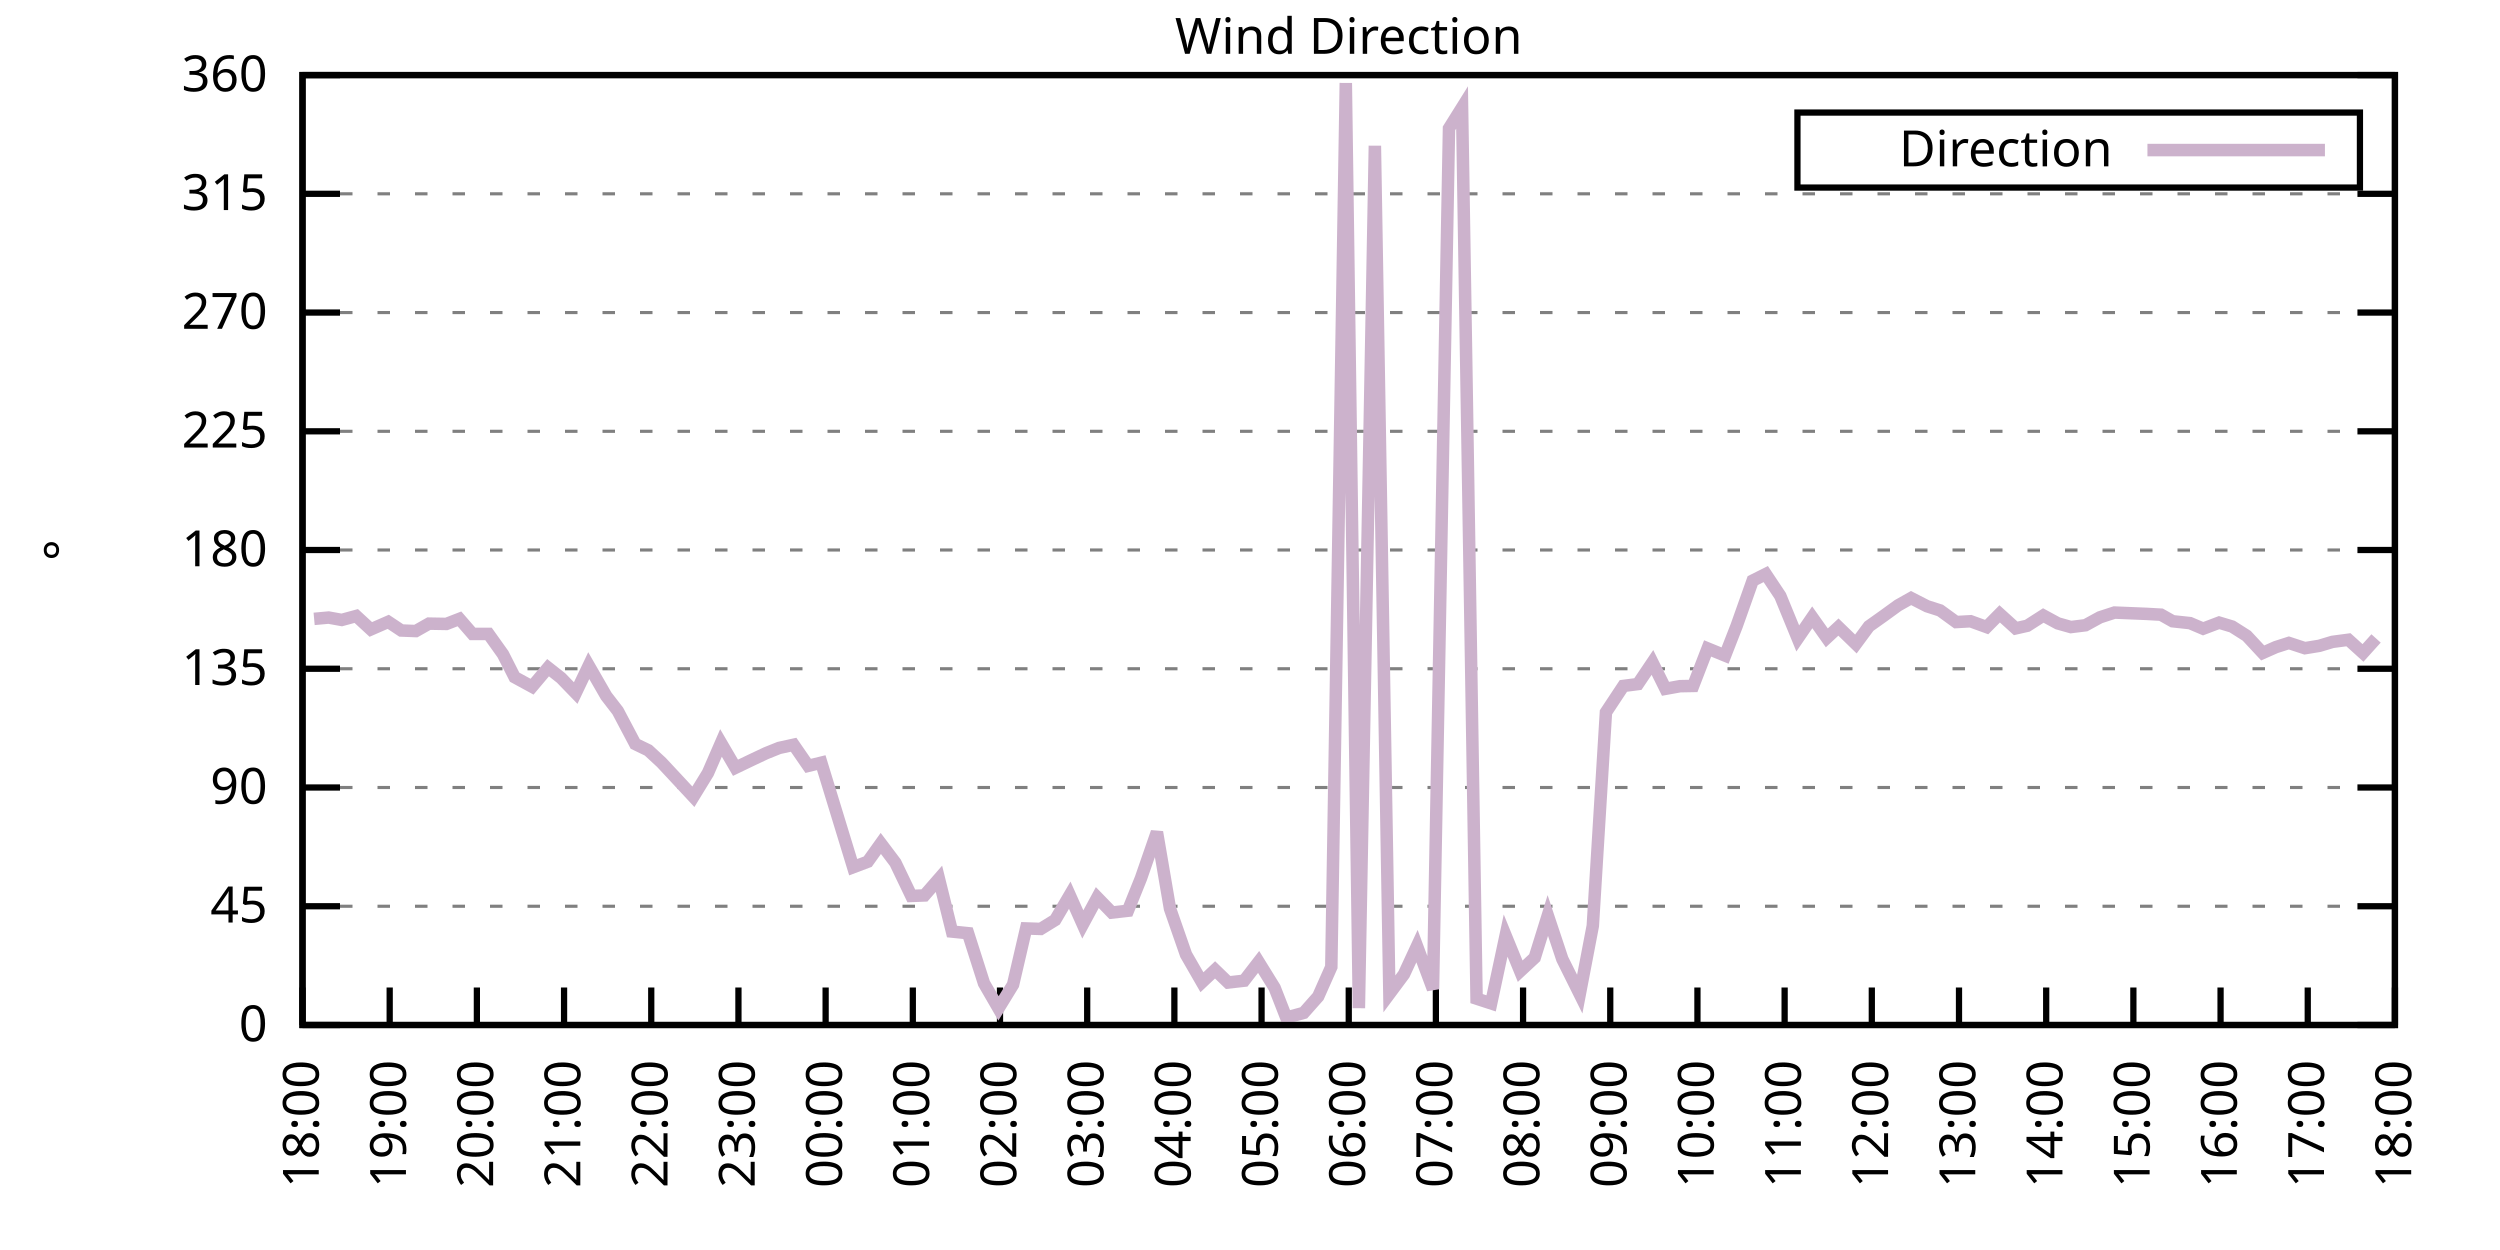
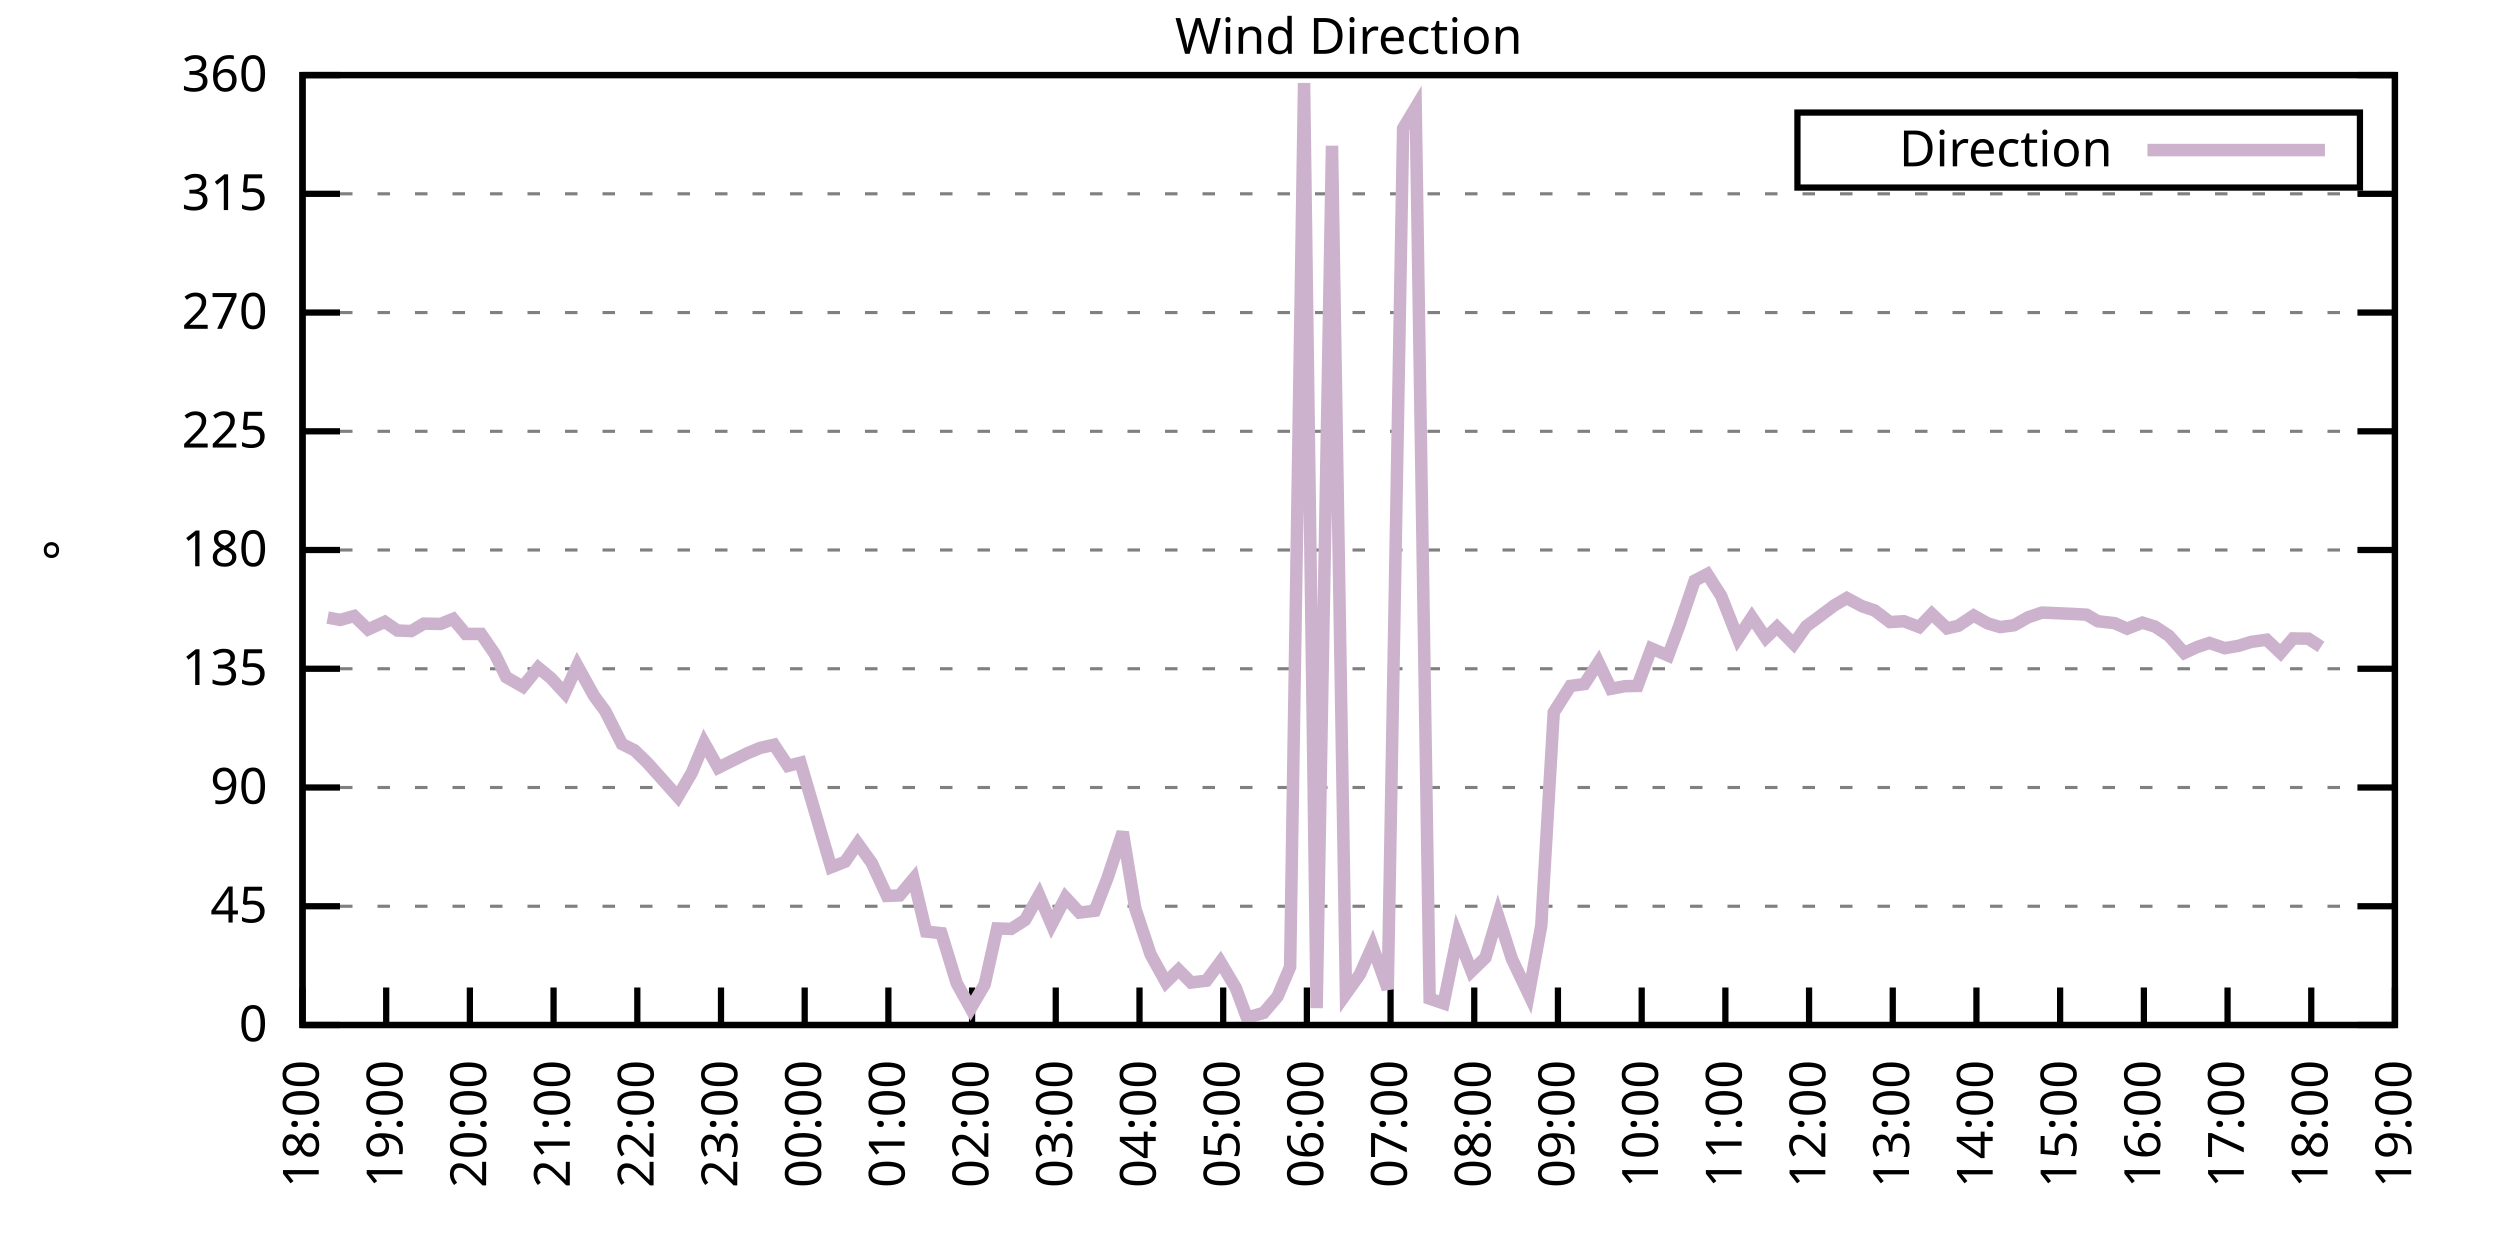
<svg xmlns="http://www.w3.org/2000/svg" xmlns:xlink="http://www.w3.org/1999/xlink" width="400" height="200" viewBox="0 0 400 200">
  <g id="gnuplot_canvas">
    <rect x="0" y="0" width="400" height="200" fill="none" />
    <defs>
      <circle id="gpDot" r="0.5" stroke-width="0.5" stroke="currentColor" />
      <path id="gpPt0" stroke-width="0.333" stroke="currentColor" d="M-1,0 h2 M0,-1 v2" />
      <path id="gpPt1" stroke-width="0.333" stroke="currentColor" d="M-1,-1 L1,1 M1,-1 L-1,1" />
      <path id="gpPt2" stroke-width="0.333" stroke="currentColor" d="M-1,0 L1,0 M0,-1 L0,1 M-1,-1 L1,1 M-1,1 L1,-1" />
      <rect id="gpPt3" stroke-width="0.333" stroke="currentColor" x="-1" y="-1" width="2" height="2" />
      <rect id="gpPt4" stroke-width="0.333" stroke="currentColor" fill="currentColor" x="-1" y="-1" width="2" height="2" />
      <circle id="gpPt5" stroke-width="0.333" stroke="currentColor" cx="0" cy="0" r="1" />
      <use xlink:href="#gpPt5" id="gpPt6" fill="currentColor" stroke="none" />
      <path id="gpPt7" stroke-width="0.333" stroke="currentColor" d="M0,-1.33 L-1.33,0.67 L1.33,0.67 z" />
      <use xlink:href="#gpPt7" id="gpPt8" fill="currentColor" stroke="none" />
      <use xlink:href="#gpPt7" id="gpPt9" stroke="currentColor" transform="rotate(180)" />
      <use xlink:href="#gpPt9" id="gpPt10" fill="currentColor" stroke="none" />
      <use xlink:href="#gpPt3" id="gpPt11" stroke="currentColor" transform="rotate(45)" />
      <use xlink:href="#gpPt11" id="gpPt12" fill="currentColor" stroke="none" />
      <path id="gpPt13" stroke-width="0.333" stroke="currentColor" d="M0,1.330 L1.265,0.411 L0.782,-1.067 L-0.782,-1.076 L-1.265,0.411 z" />
      <use xlink:href="#gpPt13" id="gpPt14" fill="currentColor" stroke="none" />
      <filter id="textbox" filterUnits="objectBoundingBox" x="0" y="0" height="1" width="1">
        <feFlood flood-color="white" flood-opacity="1" result="bgnd" />
        <feComposite in="SourceGraphic" in2="bgnd" operator="atop" />
      </filter>
      <filter id="greybox" filterUnits="objectBoundingBox" x="0" y="0" height="1" width="1">
        <feFlood flood-color="lightgrey" flood-opacity="1" result="grey" />
        <feComposite in="SourceGraphic" in2="grey" operator="atop" />
      </filter>
    </defs>
    <g fill="none" color="white" stroke="currentColor" stroke-width="1.00" stroke-linecap="butt" stroke-linejoin="miter">
</g>
    <g fill="none" color="black" stroke="currentColor" stroke-width="1.00" stroke-linecap="butt" stroke-linejoin="miter">
      <g stroke="none" shape-rendering="crispEdges">
        <polygon fill="rgb(255, 255, 255)" points="48.40,164.00 383.18,164.00 383.18,12.02 48.40,12.02 " />
      </g>
    </g>
    <g fill="none" color="black" stroke="currentColor" stroke-width="1.00" stroke-linecap="butt" stroke-linejoin="miter">
</g>
    <g fill="none" color="black" stroke="black" stroke-width="0.50" stroke-linecap="butt" stroke-linejoin="miter">
</g>
    <g fill="none" color="gray" stroke="currentColor" stroke-width="0.50" stroke-linecap="butt" stroke-linejoin="miter">
      <path stroke="gray" stroke-dasharray="2,4" class="gridline" d="M48.40,164.00 L383.19,164.00  " />
    </g>
    <g fill="none" color="gray" stroke="gray" stroke-width="1.00" stroke-linecap="butt" stroke-linejoin="miter">
</g>
    <g fill="none" color="black" stroke="currentColor" stroke-width="1.00" stroke-linecap="butt" stroke-linejoin="miter">
      <path stroke="black" d="M48.40,164.00 L54.40,164.00 M383.19,164.00 L377.19,164.00  " />
      <g transform="translate(42.80,166.60)" stroke="none" fill="black" font-family="Sans" font-size="8.00" text-anchor="end">
        <text>
          <tspan font-family="Sans"> 0</tspan>
        </text>
      </g>
    </g>
    <g fill="none" color="black" stroke="currentColor" stroke-width="1.00" stroke-linecap="butt" stroke-linejoin="miter">
</g>
    <g fill="none" color="black" stroke="black" stroke-width="0.50" stroke-linecap="butt" stroke-linejoin="miter">
</g>
    <g fill="none" color="gray" stroke="currentColor" stroke-width="0.50" stroke-linecap="butt" stroke-linejoin="miter">
      <path stroke="gray" stroke-dasharray="2,4" class="gridline" d="M48.40,145.00 L383.19,145.00  " />
    </g>
    <g fill="none" color="gray" stroke="gray" stroke-width="1.00" stroke-linecap="butt" stroke-linejoin="miter">
</g>
    <g fill="none" color="black" stroke="currentColor" stroke-width="1.00" stroke-linecap="butt" stroke-linejoin="miter">
      <path stroke="black" d="M48.40,145.00 L54.40,145.00 M383.19,145.00 L377.19,145.00  " />
      <g transform="translate(42.80,147.60)" stroke="none" fill="black" font-family="Sans" font-size="8.00" text-anchor="end">
        <text>
          <tspan font-family="Sans"> 45</tspan>
        </text>
      </g>
    </g>
    <g fill="none" color="black" stroke="currentColor" stroke-width="1.00" stroke-linecap="butt" stroke-linejoin="miter">
</g>
    <g fill="none" color="black" stroke="black" stroke-width="0.50" stroke-linecap="butt" stroke-linejoin="miter">
</g>
    <g fill="none" color="gray" stroke="currentColor" stroke-width="0.50" stroke-linecap="butt" stroke-linejoin="miter">
      <path stroke="gray" stroke-dasharray="2,4" class="gridline" d="M48.40,126.00 L383.19,126.00  " />
    </g>
    <g fill="none" color="gray" stroke="gray" stroke-width="1.00" stroke-linecap="butt" stroke-linejoin="miter">
</g>
    <g fill="none" color="black" stroke="currentColor" stroke-width="1.00" stroke-linecap="butt" stroke-linejoin="miter">
      <path stroke="black" d="M48.40,126.00 L54.40,126.00 M383.19,126.00 L377.19,126.00  " />
      <g transform="translate(42.80,128.60)" stroke="none" fill="black" font-family="Sans" font-size="8.00" text-anchor="end">
        <text>
          <tspan font-family="Sans"> 90</tspan>
        </text>
      </g>
    </g>
    <g fill="none" color="black" stroke="currentColor" stroke-width="1.00" stroke-linecap="butt" stroke-linejoin="miter">
</g>
    <g fill="none" color="black" stroke="black" stroke-width="0.50" stroke-linecap="butt" stroke-linejoin="miter">
</g>
    <g fill="none" color="gray" stroke="currentColor" stroke-width="0.50" stroke-linecap="butt" stroke-linejoin="miter">
      <path stroke="gray" stroke-dasharray="2,4" class="gridline" d="M48.40,107.00 L383.19,107.00  " />
    </g>
    <g fill="none" color="gray" stroke="gray" stroke-width="1.00" stroke-linecap="butt" stroke-linejoin="miter">
</g>
    <g fill="none" color="black" stroke="currentColor" stroke-width="1.00" stroke-linecap="butt" stroke-linejoin="miter">
      <path stroke="black" d="M48.40,107.00 L54.40,107.00 M383.19,107.00 L377.19,107.00  " />
      <g transform="translate(42.80,109.60)" stroke="none" fill="black" font-family="Sans" font-size="8.00" text-anchor="end">
        <text>
          <tspan font-family="Sans"> 135</tspan>
        </text>
      </g>
    </g>
    <g fill="none" color="black" stroke="currentColor" stroke-width="1.00" stroke-linecap="butt" stroke-linejoin="miter">
</g>
    <g fill="none" color="black" stroke="black" stroke-width="0.50" stroke-linecap="butt" stroke-linejoin="miter">
</g>
    <g fill="none" color="gray" stroke="currentColor" stroke-width="0.50" stroke-linecap="butt" stroke-linejoin="miter">
      <path stroke="gray" stroke-dasharray="2,4" class="gridline" d="M48.40,88.00 L383.19,88.00  " />
    </g>
    <g fill="none" color="gray" stroke="gray" stroke-width="1.00" stroke-linecap="butt" stroke-linejoin="miter">
</g>
    <g fill="none" color="black" stroke="currentColor" stroke-width="1.00" stroke-linecap="butt" stroke-linejoin="miter">
      <path stroke="black" d="M48.40,88.00 L54.40,88.00 M383.19,88.00 L377.19,88.00  " />
      <g transform="translate(42.80,90.60)" stroke="none" fill="black" font-family="Sans" font-size="8.00" text-anchor="end">
        <text>
          <tspan font-family="Sans"> 180</tspan>
        </text>
      </g>
    </g>
    <g fill="none" color="black" stroke="currentColor" stroke-width="1.00" stroke-linecap="butt" stroke-linejoin="miter">
</g>
    <g fill="none" color="black" stroke="black" stroke-width="0.50" stroke-linecap="butt" stroke-linejoin="miter">
</g>
    <g fill="none" color="gray" stroke="currentColor" stroke-width="0.50" stroke-linecap="butt" stroke-linejoin="miter">
      <path stroke="gray" stroke-dasharray="2,4" class="gridline" d="M48.40,69.01 L383.19,69.01  " />
    </g>
    <g fill="none" color="gray" stroke="gray" stroke-width="1.00" stroke-linecap="butt" stroke-linejoin="miter">
</g>
    <g fill="none" color="black" stroke="currentColor" stroke-width="1.00" stroke-linecap="butt" stroke-linejoin="miter">
      <path stroke="black" d="M48.40,69.01 L54.40,69.01 M383.19,69.01 L377.19,69.01  " />
      <g transform="translate(42.80,71.61)" stroke="none" fill="black" font-family="Sans" font-size="8.00" text-anchor="end">
        <text>
          <tspan font-family="Sans"> 225</tspan>
        </text>
      </g>
    </g>
    <g fill="none" color="black" stroke="currentColor" stroke-width="1.00" stroke-linecap="butt" stroke-linejoin="miter">
</g>
    <g fill="none" color="black" stroke="black" stroke-width="0.50" stroke-linecap="butt" stroke-linejoin="miter">
</g>
    <g fill="none" color="gray" stroke="currentColor" stroke-width="0.50" stroke-linecap="butt" stroke-linejoin="miter">
      <path stroke="gray" stroke-dasharray="2,4" class="gridline" d="M48.40,50.01 L383.19,50.01  " />
    </g>
    <g fill="none" color="gray" stroke="gray" stroke-width="1.00" stroke-linecap="butt" stroke-linejoin="miter">
</g>
    <g fill="none" color="black" stroke="currentColor" stroke-width="1.00" stroke-linecap="butt" stroke-linejoin="miter">
      <path stroke="black" d="M48.40,50.01 L54.40,50.01 M383.19,50.01 L377.19,50.01  " />
      <g transform="translate(42.80,52.61)" stroke="none" fill="black" font-family="Sans" font-size="8.00" text-anchor="end">
        <text>
          <tspan font-family="Sans"> 270</tspan>
        </text>
      </g>
    </g>
    <g fill="none" color="black" stroke="currentColor" stroke-width="1.00" stroke-linecap="butt" stroke-linejoin="miter">
</g>
    <g fill="none" color="black" stroke="black" stroke-width="0.50" stroke-linecap="butt" stroke-linejoin="miter">
</g>
    <g fill="none" color="gray" stroke="currentColor" stroke-width="0.50" stroke-linecap="butt" stroke-linejoin="miter">
      <path stroke="gray" stroke-dasharray="2,4" class="gridline" d="M48.40,31.01 L383.19,31.01  " />
    </g>
    <g fill="none" color="gray" stroke="gray" stroke-width="1.00" stroke-linecap="butt" stroke-linejoin="miter">
</g>
    <g fill="none" color="black" stroke="currentColor" stroke-width="1.00" stroke-linecap="butt" stroke-linejoin="miter">
      <path stroke="black" d="M48.40,31.01 L54.40,31.01 M383.19,31.01 L377.19,31.01  " />
      <g transform="translate(42.80,33.61)" stroke="none" fill="black" font-family="Sans" font-size="8.00" text-anchor="end">
        <text>
          <tspan font-family="Sans"> 315</tspan>
        </text>
      </g>
    </g>
    <g fill="none" color="black" stroke="currentColor" stroke-width="1.00" stroke-linecap="butt" stroke-linejoin="miter">
</g>
    <g fill="none" color="black" stroke="black" stroke-width="0.50" stroke-linecap="butt" stroke-linejoin="miter">
</g>
    <g fill="none" color="gray" stroke="currentColor" stroke-width="0.50" stroke-linecap="butt" stroke-linejoin="miter">
      <path stroke="gray" stroke-dasharray="2,4" class="gridline" d="M48.40,12.01 L383.19,12.01  " />
    </g>
    <g fill="none" color="gray" stroke="gray" stroke-width="1.00" stroke-linecap="butt" stroke-linejoin="miter">
</g>
    <g fill="none" color="black" stroke="currentColor" stroke-width="1.00" stroke-linecap="butt" stroke-linejoin="miter">
      <path stroke="black" d="M48.40,12.01 L54.40,12.01 M383.19,12.01 L377.19,12.01  " />
      <g transform="translate(42.80,14.61)" stroke="none" fill="black" font-family="Sans" font-size="8.00" text-anchor="end">
        <text>
          <tspan font-family="Sans"> 360</tspan>
        </text>
      </g>
    </g>
    <g fill="none" color="black" stroke="currentColor" stroke-width="1.00" stroke-linecap="butt" stroke-linejoin="miter">
      <path stroke="black" d="M48.40,164.00 L48.40,158.00  " />
      <g transform="translate(51.00,169.60) rotate(270.00)" stroke="none" fill="black" font-family="Sans" font-size="8.00" text-anchor="end">
        <text>
          <tspan font-family="Sans">18:00</tspan>
        </text>
      </g>
    </g>
    <g fill="none" color="black" stroke="currentColor" stroke-width="1.00" stroke-linecap="butt" stroke-linejoin="miter">
-       <path stroke="black" d="M62.35,164.00 L62.35,158.00  " />
-       <g transform="translate(64.95,169.60) rotate(270.00)" stroke="none" fill="black" font-family="Sans" font-size="8.00" text-anchor="end">
+       <path stroke="black" d="M61.79,164.00 L61.79,158.00  " />
+       <g transform="translate(64.39,169.60) rotate(270.00)" stroke="none" fill="black" font-family="Sans" font-size="8.00" text-anchor="end">
        <text>
          <tspan font-family="Sans">19:00</tspan>
        </text>
      </g>
    </g>
    <g fill="none" color="black" stroke="currentColor" stroke-width="1.00" stroke-linecap="butt" stroke-linejoin="miter">
-       <path stroke="black" d="M76.30,164.00 L76.30,158.00  " />
-       <g transform="translate(78.90,169.60) rotate(270.00)" stroke="none" fill="black" font-family="Sans" font-size="8.00" text-anchor="end">
+       <path stroke="black" d="M75.18,164.00 L75.18,158.00  " />
+       <g transform="translate(77.78,169.60) rotate(270.00)" stroke="none" fill="black" font-family="Sans" font-size="8.00" text-anchor="end">
        <text>
          <tspan font-family="Sans">20:00</tspan>
        </text>
      </g>
    </g>
    <g fill="none" color="black" stroke="currentColor" stroke-width="1.00" stroke-linecap="butt" stroke-linejoin="miter">
-       <path stroke="black" d="M90.25,164.00 L90.25,158.00  " />
-       <g transform="translate(92.85,169.60) rotate(270.00)" stroke="none" fill="black" font-family="Sans" font-size="8.00" text-anchor="end">
+       <path stroke="black" d="M88.57,164.00 L88.57,158.00  " />
+       <g transform="translate(91.17,169.60) rotate(270.00)" stroke="none" fill="black" font-family="Sans" font-size="8.00" text-anchor="end">
        <text>
          <tspan font-family="Sans">21:00</tspan>
        </text>
      </g>
    </g>
    <g fill="none" color="black" stroke="currentColor" stroke-width="1.00" stroke-linecap="butt" stroke-linejoin="miter">
-       <path stroke="black" d="M104.20,164.00 L104.20,158.00  " />
-       <g transform="translate(106.80,169.60) rotate(270.00)" stroke="none" fill="black" font-family="Sans" font-size="8.00" text-anchor="end">
+       <path stroke="black" d="M101.97,164.00 L101.97,158.00  " />
+       <g transform="translate(104.57,169.60) rotate(270.00)" stroke="none" fill="black" font-family="Sans" font-size="8.00" text-anchor="end">
        <text>
          <tspan font-family="Sans">22:00</tspan>
        </text>
      </g>
    </g>
    <g fill="none" color="black" stroke="currentColor" stroke-width="1.00" stroke-linecap="butt" stroke-linejoin="miter">
-       <path stroke="black" d="M118.15,164.00 L118.15,158.00  " />
-       <g transform="translate(120.75,169.60) rotate(270.00)" stroke="none" fill="black" font-family="Sans" font-size="8.00" text-anchor="end">
+       <path stroke="black" d="M115.36,164.00 L115.36,158.00  " />
+       <g transform="translate(117.96,169.60) rotate(270.00)" stroke="none" fill="black" font-family="Sans" font-size="8.00" text-anchor="end">
        <text>
          <tspan font-family="Sans">23:00</tspan>
        </text>
      </g>
    </g>
    <g fill="none" color="black" stroke="currentColor" stroke-width="1.00" stroke-linecap="butt" stroke-linejoin="miter">
-       <path stroke="black" d="M132.10,164.00 L132.10,158.00  " />
-       <g transform="translate(134.70,169.60) rotate(270.00)" stroke="none" fill="black" font-family="Sans" font-size="8.00" text-anchor="end">
+       <path stroke="black" d="M128.75,164.00 L128.75,158.00  " />
+       <g transform="translate(131.35,169.60) rotate(270.00)" stroke="none" fill="black" font-family="Sans" font-size="8.00" text-anchor="end">
        <text>
          <tspan font-family="Sans">00:00</tspan>
        </text>
      </g>
    </g>
    <g fill="none" color="black" stroke="currentColor" stroke-width="1.00" stroke-linecap="butt" stroke-linejoin="miter">
-       <path stroke="black" d="M146.05,164.00 L146.05,158.00  " />
-       <g transform="translate(148.65,169.60) rotate(270.00)" stroke="none" fill="black" font-family="Sans" font-size="8.00" text-anchor="end">
+       <path stroke="black" d="M142.14,164.00 L142.14,158.00  " />
+       <g transform="translate(144.74,169.60) rotate(270.00)" stroke="none" fill="black" font-family="Sans" font-size="8.00" text-anchor="end">
        <text>
          <tspan font-family="Sans">01:00</tspan>
        </text>
      </g>
    </g>
    <g fill="none" color="black" stroke="currentColor" stroke-width="1.00" stroke-linecap="butt" stroke-linejoin="miter">
-       <path stroke="black" d="M160.00,164.00 L160.00,158.00  " />
-       <g transform="translate(162.60,169.60) rotate(270.00)" stroke="none" fill="black" font-family="Sans" font-size="8.00" text-anchor="end">
+       <path stroke="black" d="M155.53,164.00 L155.53,158.00  " />
+       <g transform="translate(158.13,169.60) rotate(270.00)" stroke="none" fill="black" font-family="Sans" font-size="8.00" text-anchor="end">
        <text>
          <tspan font-family="Sans">02:00</tspan>
        </text>
      </g>
    </g>
    <g fill="none" color="black" stroke="currentColor" stroke-width="1.00" stroke-linecap="butt" stroke-linejoin="miter">
-       <path stroke="black" d="M173.95,164.00 L173.95,158.00  " />
-       <g transform="translate(176.55,169.60) rotate(270.00)" stroke="none" fill="black" font-family="Sans" font-size="8.00" text-anchor="end">
+       <path stroke="black" d="M168.92,164.00 L168.92,158.00  " />
+       <g transform="translate(171.52,169.60) rotate(270.00)" stroke="none" fill="black" font-family="Sans" font-size="8.00" text-anchor="end">
        <text>
          <tspan font-family="Sans">03:00</tspan>
        </text>
      </g>
    </g>
    <g fill="none" color="black" stroke="currentColor" stroke-width="1.00" stroke-linecap="butt" stroke-linejoin="miter">
-       <path stroke="black" d="M187.90,164.00 L187.90,158.00  " />
-       <g transform="translate(190.50,169.60) rotate(270.00)" stroke="none" fill="black" font-family="Sans" font-size="8.00" text-anchor="end">
+       <path stroke="black" d="M182.32,164.00 L182.32,158.00  " />
+       <g transform="translate(184.92,169.60) rotate(270.00)" stroke="none" fill="black" font-family="Sans" font-size="8.00" text-anchor="end">
        <text>
          <tspan font-family="Sans">04:00</tspan>
        </text>
      </g>
    </g>
    <g fill="none" color="black" stroke="currentColor" stroke-width="1.00" stroke-linecap="butt" stroke-linejoin="miter">
-       <path stroke="black" d="M201.85,164.00 L201.85,158.00  " />
-       <g transform="translate(204.45,169.60) rotate(270.00)" stroke="none" fill="black" font-family="Sans" font-size="8.00" text-anchor="end">
+       <path stroke="black" d="M195.71,164.00 L195.71,158.00  " />
+       <g transform="translate(198.31,169.60) rotate(270.00)" stroke="none" fill="black" font-family="Sans" font-size="8.00" text-anchor="end">
        <text>
          <tspan font-family="Sans">05:00</tspan>
        </text>
      </g>
    </g>
    <g fill="none" color="black" stroke="currentColor" stroke-width="1.00" stroke-linecap="butt" stroke-linejoin="miter">
-       <path stroke="black" d="M215.80,164.00 L215.80,158.00  " />
-       <g transform="translate(218.40,169.60) rotate(270.00)" stroke="none" fill="black" font-family="Sans" font-size="8.00" text-anchor="end">
+       <path stroke="black" d="M209.10,164.00 L209.10,158.00  " />
+       <g transform="translate(211.70,169.60) rotate(270.00)" stroke="none" fill="black" font-family="Sans" font-size="8.00" text-anchor="end">
        <text>
          <tspan font-family="Sans">06:00</tspan>
        </text>
      </g>
    </g>
    <g fill="none" color="black" stroke="currentColor" stroke-width="1.00" stroke-linecap="butt" stroke-linejoin="miter">
-       <path stroke="black" d="M229.74,164.00 L229.74,158.00  " />
-       <g transform="translate(232.34,169.60) rotate(270.00)" stroke="none" fill="black" font-family="Sans" font-size="8.00" text-anchor="end">
+       <path stroke="black" d="M222.49,164.00 L222.49,158.00  " />
+       <g transform="translate(225.09,169.60) rotate(270.00)" stroke="none" fill="black" font-family="Sans" font-size="8.00" text-anchor="end">
        <text>
          <tspan font-family="Sans">07:00</tspan>
        </text>
      </g>
    </g>
    <g fill="none" color="black" stroke="currentColor" stroke-width="1.00" stroke-linecap="butt" stroke-linejoin="miter">
-       <path stroke="black" d="M243.69,164.00 L243.69,158.00  " />
-       <g transform="translate(246.29,169.60) rotate(270.00)" stroke="none" fill="black" font-family="Sans" font-size="8.00" text-anchor="end">
+       <path stroke="black" d="M235.88,164.00 L235.88,158.00  " />
+       <g transform="translate(238.48,169.60) rotate(270.00)" stroke="none" fill="black" font-family="Sans" font-size="8.00" text-anchor="end">
        <text>
          <tspan font-family="Sans">08:00</tspan>
        </text>
      </g>
    </g>
    <g fill="none" color="black" stroke="currentColor" stroke-width="1.00" stroke-linecap="butt" stroke-linejoin="miter">
-       <path stroke="black" d="M257.64,164.00 L257.64,158.00  " />
-       <g transform="translate(260.24,169.60) rotate(270.00)" stroke="none" fill="black" font-family="Sans" font-size="8.00" text-anchor="end">
+       <path stroke="black" d="M249.27,164.00 L249.27,158.00  " />
+       <g transform="translate(251.87,169.60) rotate(270.00)" stroke="none" fill="black" font-family="Sans" font-size="8.00" text-anchor="end">
        <text>
          <tspan font-family="Sans">09:00</tspan>
        </text>
      </g>
    </g>
    <g fill="none" color="black" stroke="currentColor" stroke-width="1.00" stroke-linecap="butt" stroke-linejoin="miter">
-       <path stroke="black" d="M271.59,164.00 L271.59,158.00  " />
-       <g transform="translate(274.19,169.60) rotate(270.00)" stroke="none" fill="black" font-family="Sans" font-size="8.00" text-anchor="end">
+       <path stroke="black" d="M262.67,164.00 L262.67,158.00  " />
+       <g transform="translate(265.27,169.60) rotate(270.00)" stroke="none" fill="black" font-family="Sans" font-size="8.00" text-anchor="end">
        <text>
          <tspan font-family="Sans">10:00</tspan>
        </text>
      </g>
    </g>
    <g fill="none" color="black" stroke="currentColor" stroke-width="1.00" stroke-linecap="butt" stroke-linejoin="miter">
-       <path stroke="black" d="M285.54,164.00 L285.54,158.00  " />
-       <g transform="translate(288.14,169.60) rotate(270.00)" stroke="none" fill="black" font-family="Sans" font-size="8.00" text-anchor="end">
+       <path stroke="black" d="M276.06,164.00 L276.06,158.00  " />
+       <g transform="translate(278.66,169.60) rotate(270.00)" stroke="none" fill="black" font-family="Sans" font-size="8.00" text-anchor="end">
        <text>
          <tspan font-family="Sans">11:00</tspan>
        </text>
      </g>
    </g>
    <g fill="none" color="black" stroke="currentColor" stroke-width="1.00" stroke-linecap="butt" stroke-linejoin="miter">
-       <path stroke="black" d="M299.49,164.00 L299.49,158.00  " />
-       <g transform="translate(302.09,169.60) rotate(270.00)" stroke="none" fill="black" font-family="Sans" font-size="8.00" text-anchor="end">
+       <path stroke="black" d="M289.45,164.00 L289.45,158.00  " />
+       <g transform="translate(292.05,169.60) rotate(270.00)" stroke="none" fill="black" font-family="Sans" font-size="8.00" text-anchor="end">
        <text>
          <tspan font-family="Sans">12:00</tspan>
        </text>
      </g>
    </g>
    <g fill="none" color="black" stroke="currentColor" stroke-width="1.00" stroke-linecap="butt" stroke-linejoin="miter">
-       <path stroke="black" d="M313.44,164.00 L313.44,158.00  " />
-       <g transform="translate(316.04,169.60) rotate(270.00)" stroke="none" fill="black" font-family="Sans" font-size="8.00" text-anchor="end">
+       <path stroke="black" d="M302.84,164.00 L302.84,158.00  " />
+       <g transform="translate(305.44,169.60) rotate(270.00)" stroke="none" fill="black" font-family="Sans" font-size="8.00" text-anchor="end">
        <text>
          <tspan font-family="Sans">13:00</tspan>
        </text>
      </g>
    </g>
    <g fill="none" color="black" stroke="currentColor" stroke-width="1.00" stroke-linecap="butt" stroke-linejoin="miter">
-       <path stroke="black" d="M327.39,164.00 L327.39,158.00  " />
-       <g transform="translate(329.99,169.60) rotate(270.00)" stroke="none" fill="black" font-family="Sans" font-size="8.00" text-anchor="end">
+       <path stroke="black" d="M316.23,164.00 L316.23,158.00  " />
+       <g transform="translate(318.83,169.60) rotate(270.00)" stroke="none" fill="black" font-family="Sans" font-size="8.00" text-anchor="end">
        <text>
          <tspan font-family="Sans">14:00</tspan>
        </text>
      </g>
    </g>
    <g fill="none" color="black" stroke="currentColor" stroke-width="1.00" stroke-linecap="butt" stroke-linejoin="miter">
-       <path stroke="black" d="M341.34,164.00 L341.34,158.00  " />
-       <g transform="translate(343.94,169.60) rotate(270.00)" stroke="none" fill="black" font-family="Sans" font-size="8.00" text-anchor="end">
+       <path stroke="black" d="M329.62,164.00 L329.62,158.00  " />
+       <g transform="translate(332.22,169.60) rotate(270.00)" stroke="none" fill="black" font-family="Sans" font-size="8.00" text-anchor="end">
        <text>
          <tspan font-family="Sans">15:00</tspan>
        </text>
      </g>
    </g>
    <g fill="none" color="black" stroke="currentColor" stroke-width="1.00" stroke-linecap="butt" stroke-linejoin="miter">
-       <path stroke="black" d="M355.29,164.00 L355.29,158.00  " />
-       <g transform="translate(357.89,169.60) rotate(270.00)" stroke="none" fill="black" font-family="Sans" font-size="8.00" text-anchor="end">
+       <path stroke="black" d="M343.02,164.00 L343.02,158.00  " />
+       <g transform="translate(345.62,169.60) rotate(270.00)" stroke="none" fill="black" font-family="Sans" font-size="8.00" text-anchor="end">
        <text>
          <tspan font-family="Sans">16:00</tspan>
        </text>
      </g>
    </g>
    <g fill="none" color="black" stroke="currentColor" stroke-width="1.00" stroke-linecap="butt" stroke-linejoin="miter">
-       <path stroke="black" d="M369.24,164.00 L369.24,158.00  " />
-       <g transform="translate(371.84,169.60) rotate(270.00)" stroke="none" fill="black" font-family="Sans" font-size="8.00" text-anchor="end">
+       <path stroke="black" d="M356.41,164.00 L356.41,158.00  " />
+       <g transform="translate(359.01,169.60) rotate(270.00)" stroke="none" fill="black" font-family="Sans" font-size="8.00" text-anchor="end">
        <text>
          <tspan font-family="Sans">17:00</tspan>
+         </text>
+       </g>
+     </g>
+     <g fill="none" color="black" stroke="currentColor" stroke-width="1.00" stroke-linecap="butt" stroke-linejoin="miter">
+       <path stroke="black" d="M369.80,164.00 L369.80,158.00  " />
+       <g transform="translate(372.40,169.60) rotate(270.00)" stroke="none" fill="black" font-family="Sans" font-size="8.00" text-anchor="end">
+         <text>
+           <tspan font-family="Sans">18:00</tspan>
        </text>
      </g>
    </g>
    <g fill="none" color="black" stroke="currentColor" stroke-width="1.00" stroke-linecap="butt" stroke-linejoin="miter">
      <path stroke="black" d="M383.19,164.00 L383.19,158.00  " />
      <g transform="translate(385.79,169.60) rotate(270.00)" stroke="none" fill="black" font-family="Sans" font-size="8.00" text-anchor="end">
        <text>
-           <tspan font-family="Sans">18:00</tspan>
+           <tspan font-family="Sans">19:00</tspan>
        </text>
      </g>
    </g>
    <g fill="none" color="black" stroke="currentColor" stroke-width="1.00" stroke-linecap="butt" stroke-linejoin="miter">
</g>
    <g fill="none" color="black" stroke="currentColor" stroke-width="1.00" stroke-linecap="butt" stroke-linejoin="miter">
      <path stroke="black" d="M48.40,12.01 L48.40,164.00 L383.19,164.00 L383.19,12.01 L48.40,12.01 Z  " />
    </g>
    <g fill="none" color="black" stroke="currentColor" stroke-width="1.00" stroke-linecap="butt" stroke-linejoin="miter">
</g>
    <g fill="none" color="black" stroke="currentColor" stroke-width="1.00" stroke-linecap="butt" stroke-linejoin="miter">
      <path stroke="black" d="M287.59,30.01 L287.59,18.01 L377.59,18.01 L377.59,30.01 L287.59,30.01 Z  " />
    </g>
    <g id="Wind_direction_plot_1">
      <g fill="none" color="white" stroke="black" stroke-width="2.00" stroke-linecap="butt" stroke-linejoin="miter">
</g>
      <g fill="none" color="black" stroke="currentColor" stroke-width="2.00" stroke-linecap="butt" stroke-linejoin="miter">
        <g transform="translate(337.99,26.61)" stroke="none" fill="black" font-family="Sans" font-size="8.00" text-anchor="end">
          <text>
            <tspan font-family="Sans">Direction</tspan>
          </text>
        </g>
      </g>
      <g fill="none" color="black" stroke="currentColor" stroke-width="2.00" stroke-linecap="butt" stroke-linejoin="miter">
-         <path stroke="rgb(204, 178, 204)" d="M343.59,24.01 L371.99,24.01 M50.26,99.02 L52.58,98.81 L54.68,99.19 L57.00,98.56 L59.33,100.71 L62.12,99.49   L64.21,100.88 L66.53,100.97 L68.63,99.78 L71.42,99.83 L73.51,99.02 L75.60,101.43 L78.16,101.43 L80.48,104.68   L82.34,108.35 L85.13,109.87 L87.69,106.83 L89.78,108.48 L92.11,110.89 L94.20,106.50 L96.99,111.35 L98.85,113.76   L101.64,119.04 L103.73,120.05 L105.83,121.99 L108.15,124.48 L110.94,127.48 L113.27,123.68 L115.36,118.87 L117.68,122.84   L120.24,121.61 L122.57,120.51 L124.66,119.67 L126.98,119.16 L129.31,122.54 L131.40,122.03 L136.51,138.75 L138.84,137.87   L140.93,134.95 L143.26,138.04 L145.81,143.35 L147.91,143.27 L150.23,140.61 L152.32,149.05 L154.88,149.31 L157.44,157.33   L159.76,161.34 L162.09,157.54 L164.18,148.55 L166.51,148.63 L168.83,147.20 L171.16,143.23 L173.25,147.91 L175.57,143.61   L177.90,146.01 L180.46,145.72 L182.55,140.53 L185.11,133.14 L187.20,145.38 L189.76,152.73 L192.31,157.16 L194.41,155.18   L196.50,157.20 L199.06,156.91 L201.38,153.91 L203.94,158.05 L205.80,162.82 L208.59,162.06 L210.91,159.44 L213.01,154.71   L215.33,13.28 L217.42,161.30 L219.98,23.32 L222.30,159.02 L224.63,155.89 L226.72,151.38 L229.28,158.26 L231.84,20.54   L233.93,17.20 L236.25,159.78 L238.58,160.54 L240.90,149.69 L243.23,155.39 L245.55,153.23 L247.65,146.48 L249.97,153.45   L252.76,159.06 L254.85,148.13 L256.95,113.97 L259.74,109.75 L262.06,109.45 L264.39,105.99 L266.48,110.21 L268.80,109.79   L270.90,109.75 L273.22,103.75 L276.01,104.89 L277.87,100.12 L280.43,92.90 L282.52,91.85 L284.85,95.35 L287.64,102.15   L289.96,98.77 L292.29,102.06 L294.15,100.33 L296.94,103.04 L299.03,100.21 L301.35,98.56 L303.68,96.87 L305.77,95.69   L308.33,97.00 L310.42,97.67 L312.98,99.53 L315.30,99.40 L317.86,100.33 L319.95,98.22 L322.51,100.54 L324.37,100.12   L326.93,98.48 L329.25,99.74 L331.34,100.33 L333.67,100.04 L335.99,98.77 L338.32,98.01 L343.43,98.22 L345.76,98.35   L347.62,99.40 L350.41,99.70 L352.50,100.59 L355.06,99.62 L357.15,100.25 L359.48,101.73 L362.03,104.47 L364.13,103.54   L366.22,102.87 L368.78,103.71 L371.10,103.33 L373.19,102.70 L375.75,102.36 L378.08,104.47 L380.17,102.15  " />
+         <path stroke="rgb(204, 178, 204)" d="M343.59,24.01 L371.99,24.01 M52.42,98.81 L54.43,99.19 L56.66,98.56 L58.89,100.71 L61.57,99.49 L63.58,100.88   L65.81,100.97 L67.82,99.78 L70.50,99.83 L72.50,99.02 L74.51,101.43 L76.97,101.43 L79.20,104.68 L80.99,108.35   L83.66,109.87 L86.12,106.83 L88.13,108.48 L90.36,110.89 L92.37,106.50 L95.05,111.35 L96.83,113.76 L99.51,119.04   L101.52,120.05 L103.53,121.99 L105.76,124.48 L108.44,127.48 L110.67,123.68 L112.68,118.87 L114.91,122.84 L117.37,121.61   L119.60,120.51 L121.61,119.67 L123.84,119.16 L126.07,122.54 L128.08,122.03 L132.99,138.75 L135.22,137.87 L137.23,134.95   L139.46,138.04 L141.92,143.35 L143.93,143.27 L146.16,140.61 L148.17,149.05 L150.62,149.31 L153.08,157.33 L155.31,161.34   L157.54,157.54 L159.55,148.55 L161.78,148.63 L164.01,147.20 L166.25,143.23 L168.25,147.91 L170.49,143.61 L172.72,146.01   L175.17,145.72 L177.18,140.53 L179.64,133.14 L181.65,145.38 L184.10,152.73 L186.56,157.16 L188.57,155.18 L190.57,157.20   L193.03,156.91 L195.26,153.91 L197.72,158.05 L199.50,162.82 L202.18,162.06 L204.41,159.44 L206.42,154.71 L208.65,13.28   L210.66,161.30 L213.12,23.32 L215.35,159.02 L217.58,155.89 L219.59,151.38 L222.04,158.26 L224.50,20.54 L226.51,17.20   L228.74,159.78 L230.97,160.54 L233.20,149.69 L235.44,155.39 L237.67,153.23 L239.68,146.48 L241.91,153.45 L244.59,159.06   L246.60,148.13 L248.60,113.97 L251.28,109.75 L253.51,109.45 L255.75,105.99 L257.76,110.21 L259.99,109.79 L262.00,109.75   L264.23,103.75 L266.91,104.89 L268.69,100.12 L271.15,92.90 L273.16,91.85 L275.39,95.35 L278.07,102.15 L280.30,98.77   L282.53,102.06 L284.32,100.33 L286.99,103.04 L289.00,100.21 L291.23,98.56 L293.47,96.87 L295.48,95.69 L297.93,97.00   L299.94,97.67 L302.39,99.53 L304.63,99.40 L307.08,100.33 L309.09,98.22 L311.54,100.54 L313.33,100.12 L315.79,98.48   L318.02,99.74 L320.03,100.33 L322.26,100.04 L324.49,98.77 L326.72,98.01 L331.63,98.22 L333.86,98.35 L335.65,99.40   L338.33,99.70 L340.34,100.59 L342.79,99.62 L344.80,100.25 L347.03,101.73 L349.49,104.47 L351.50,103.54 L353.51,102.87   L355.96,103.71 L358.19,103.33 L360.20,102.70 L362.66,102.36 L364.89,104.47 L366.90,102.15 L369.35,102.19 L371.36,103.50    " />
      </g>
    </g>
    <g fill="none" color="black" stroke="currentColor" stroke-width="2.00" stroke-linecap="butt" stroke-linejoin="miter">
</g>
    <g fill="none" color="black" stroke="black" stroke-width="1.00" stroke-linecap="butt" stroke-linejoin="miter">
</g>
    <g fill="none" color="black" stroke="currentColor" stroke-width="1.00" stroke-linecap="butt" stroke-linejoin="miter">
      <path stroke="black" d="M48.40,12.01 L48.40,164.00 L383.19,164.00 L383.19,12.01 L48.40,12.01 Z  " />
      <g transform="translate(12.80,88.01) rotate(270.00)" stroke="none" fill="black" font-family="Sans" font-size="8.00" text-anchor="middle">
        <text>
          <tspan font-family="Sans">°</tspan>
        </text>
      </g>
    </g>
    <g fill="none" color="black" stroke="currentColor" stroke-width="1.00" stroke-linecap="butt" stroke-linejoin="miter">
</g>
    <g fill="none" color="black" stroke="currentColor" stroke-width="1.00" stroke-linecap="butt" stroke-linejoin="miter">
      <g transform="translate(215.79,8.61)" stroke="none" fill="black" font-family="Sans" font-size="8.00" text-anchor="middle">
        <text>
          <tspan font-family="Sans">Wind Direction</tspan>
        </text>
      </g>
    </g>
    <g fill="none" color="black" stroke="currentColor" stroke-width="1.00" stroke-linecap="butt" stroke-linejoin="miter">
</g>
  </g>
</svg>
